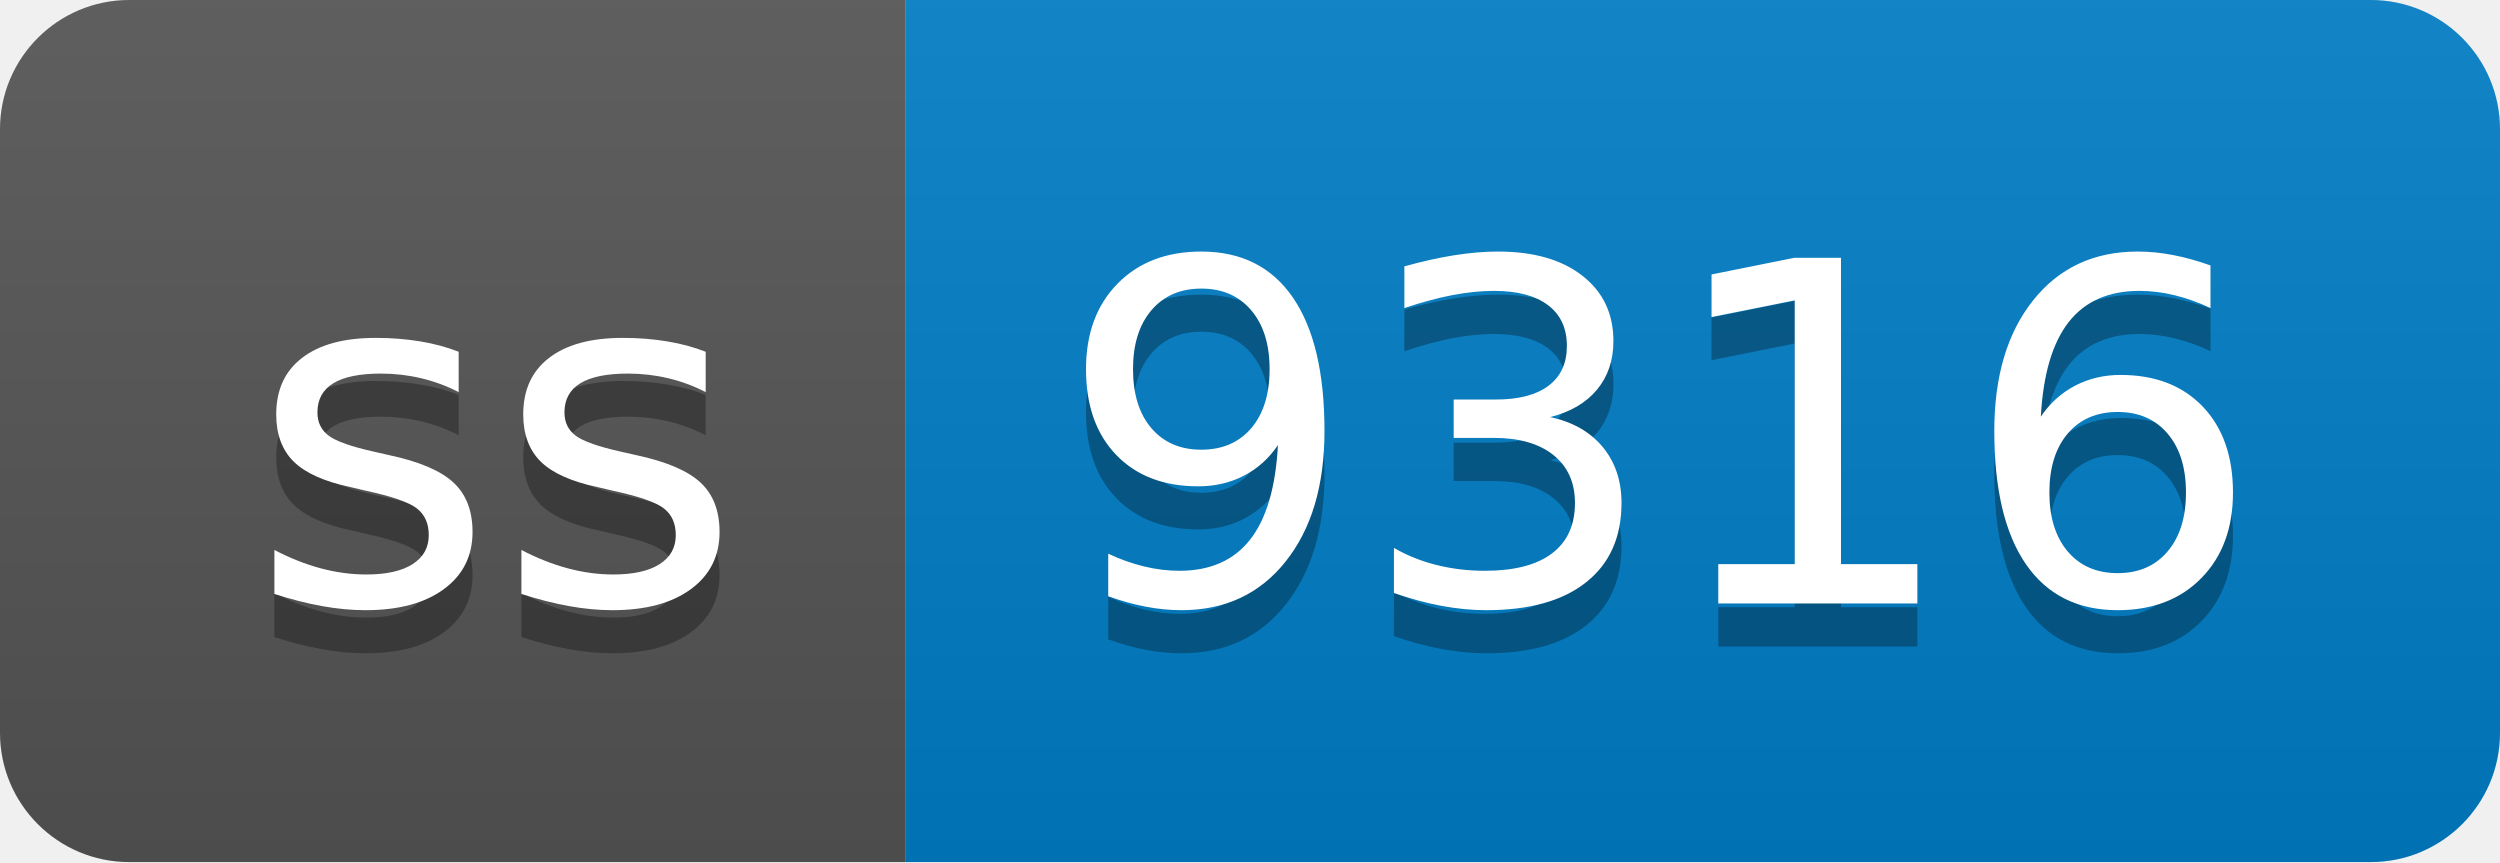
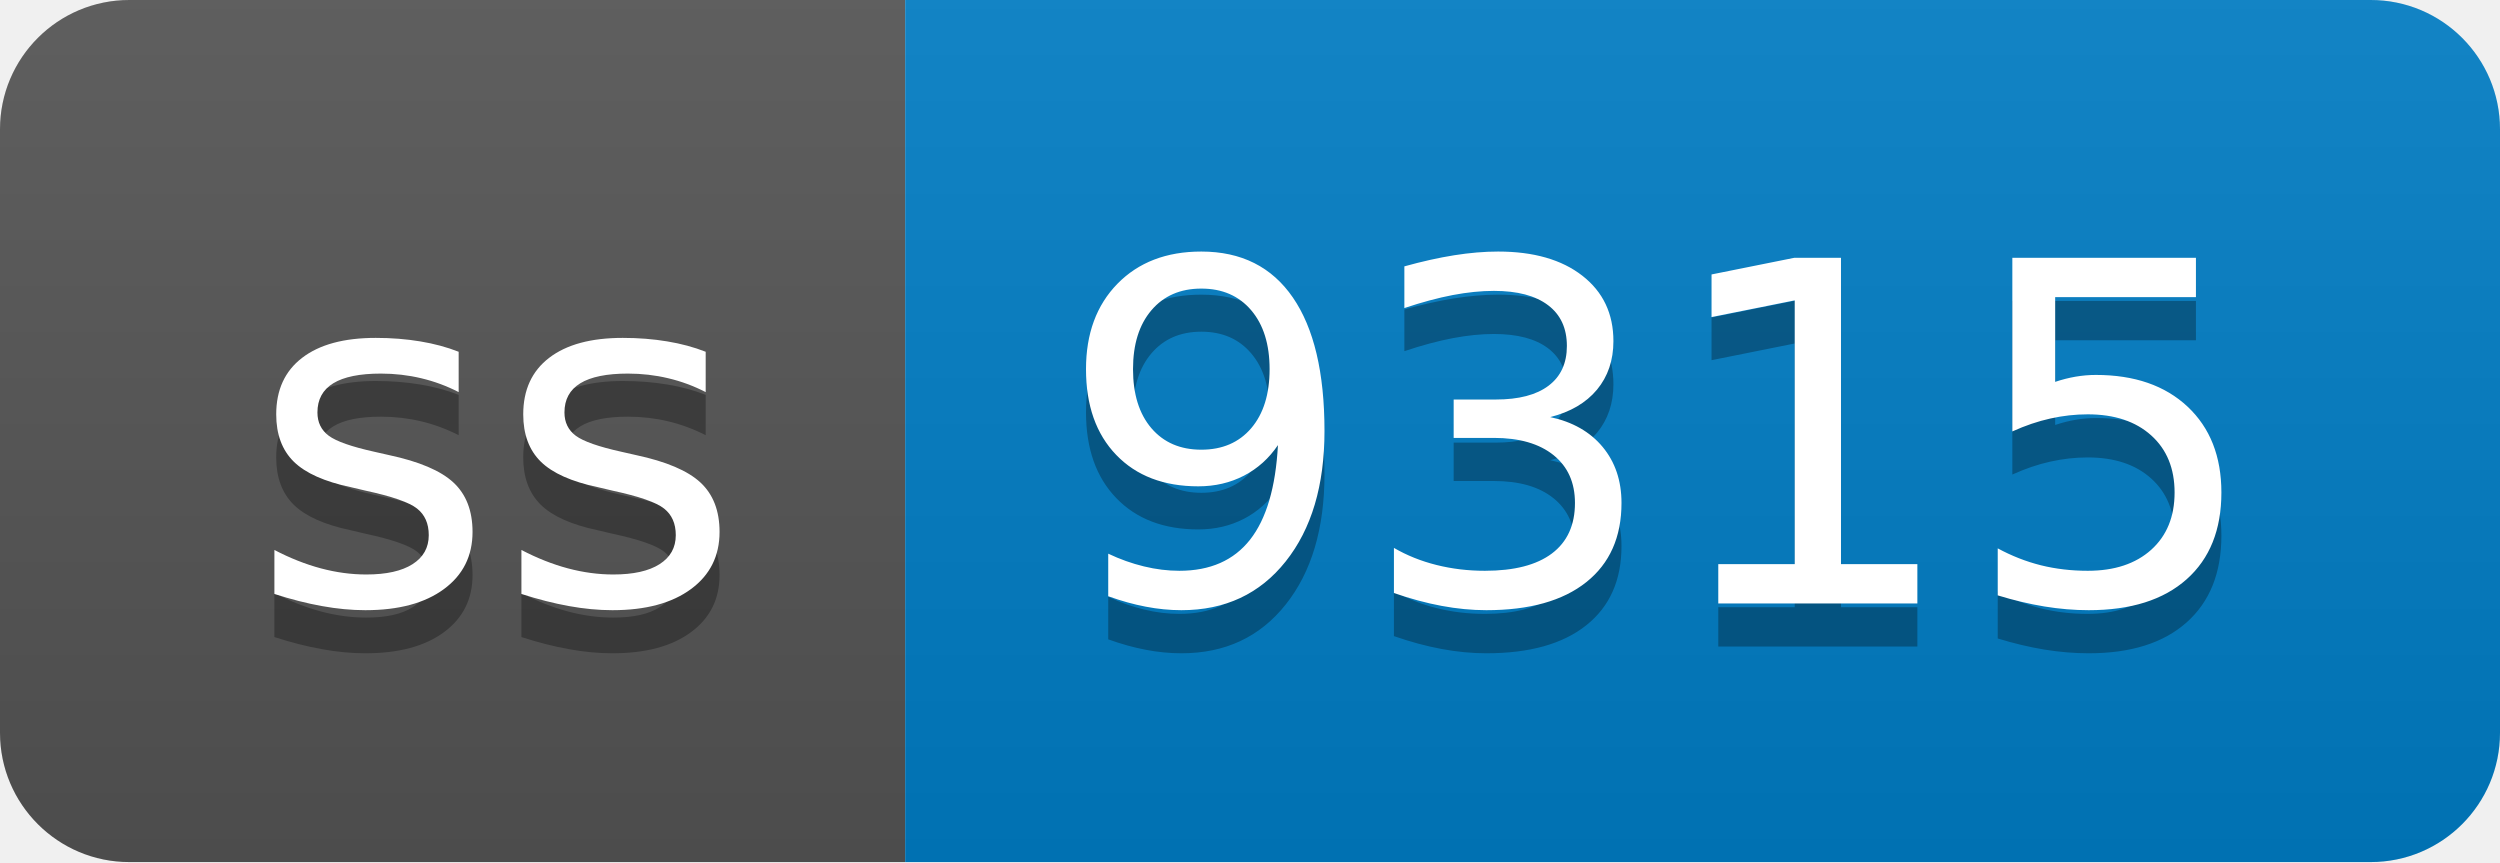
- <svg xmlns="http://www.w3.org/2000/svg" width="58" height="20" role="img" aria-label="ss: 9316">
+ <svg xmlns="http://www.w3.org/2000/svg" width="58" height="20" role="img" aria-label="ss: 9315">
  <linearGradient id="s" x2="0" y2="100%">
    <stop offset="0" stop-color="#bbb" stop-opacity=".1" />
    <stop offset="1" stop-opacity=".1" />
  </linearGradient>
  <clipPath id="r">
    <rect width="58" height="20" rx="3" fill="#fff" />
  </clipPath>
  <g clip-path="url(#r)">
    <rect width="21" height="20" fill="#555" />
    <rect x="21" width="37" height="20" fill="#007ec6" />
    <rect width="58" height="20" fill="url(#s)" />
  </g>
  <g fill="#fff" text-anchor="middle" font-family="Verdana,Geneva,DejaVu Sans,sans-serif" text-rendering="geometricPrecision" font-size="110">
    <text aria-hidden="true" x="115" y="150" fill="#010101" fill-opacity=".3" transform="scale(.1)" textLength="110">ss</text>
    <text x="115" y="140" transform="scale(.1)" fill="#fff" textLength="110">ss</text>
-     <text aria-hidden="true" x="385" y="150" fill="#010101" fill-opacity=".3" transform="scale(.1)" textLength="270">9316</text>
-     <text x="385" y="140" transform="scale(.1)" fill="#fff" textLength="270">9316</text>
+     <text aria-hidden="true" x="385" y="150" fill="#010101" fill-opacity=".3" transform="scale(.1)" textLength="270">9315</text>
+     <text x="385" y="140" transform="scale(.1)" fill="#fff" textLength="270">9315</text>
  </g>
</svg>
